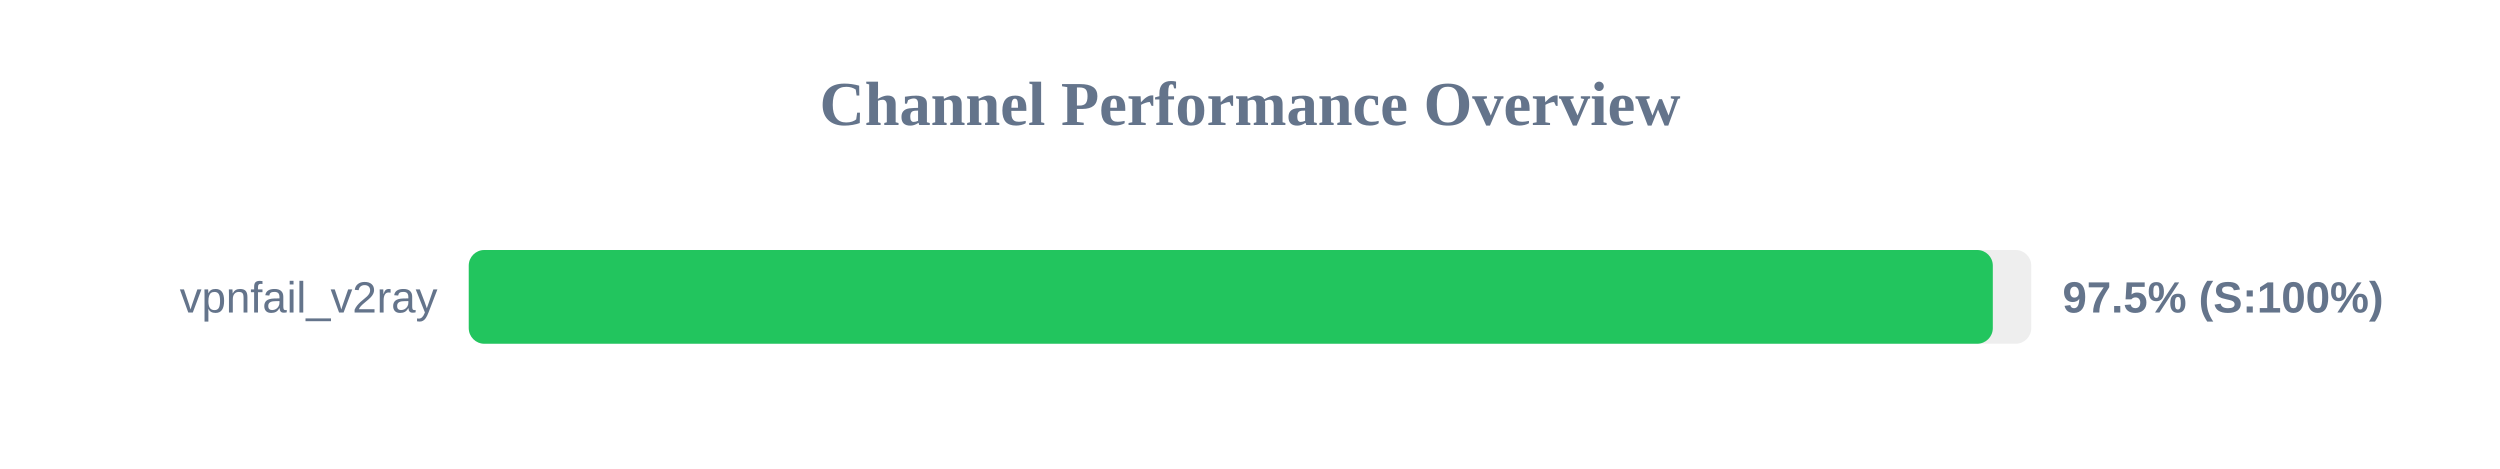
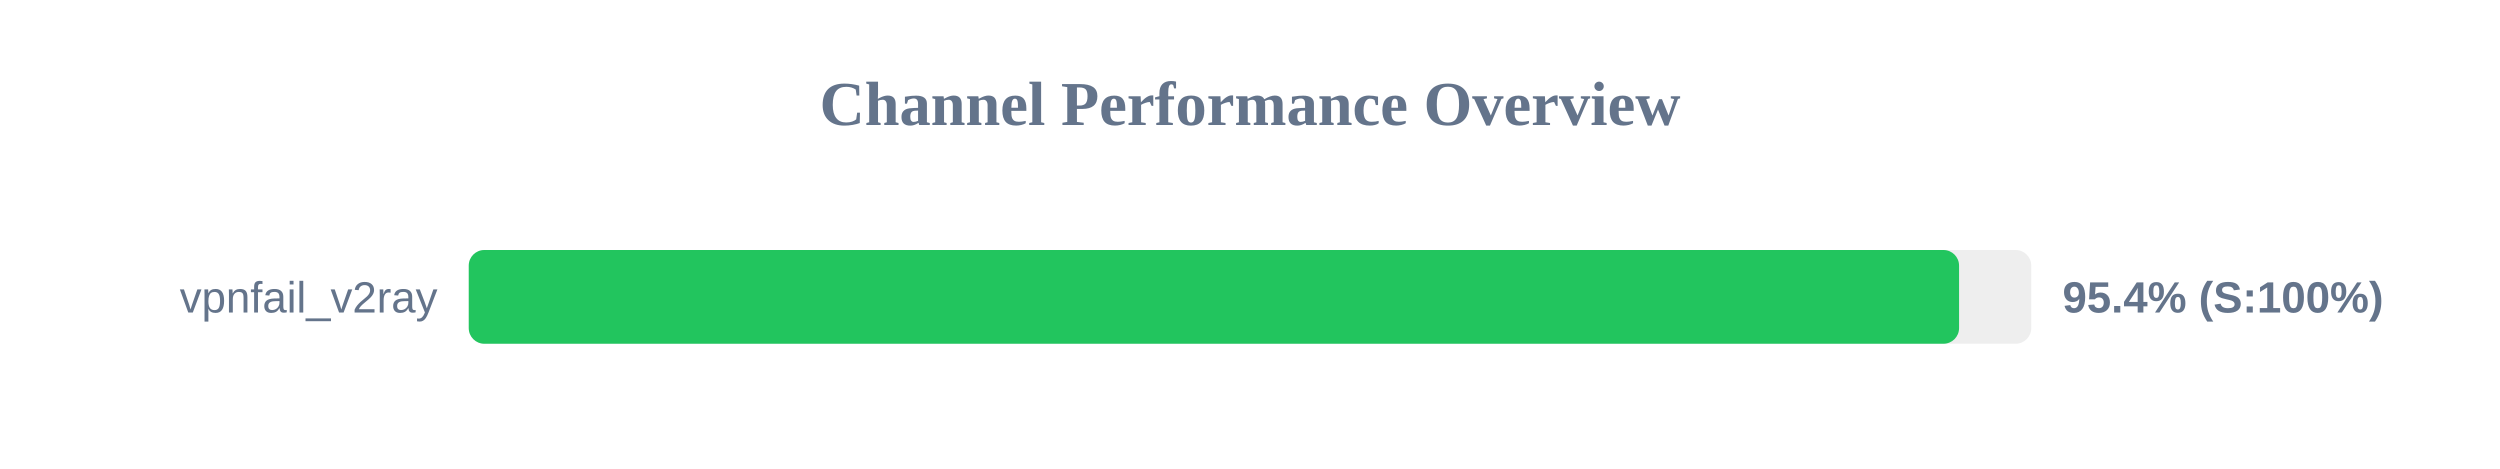
<svg xmlns="http://www.w3.org/2000/svg" width="800" height="150" version="1.1">
  <style>
        .row { font: 14px Arial; fill: #64748b; }
        .score { font: bold 14px Arial; fill: #64748b; }
    </style>
  <text x="400" y="40" text-anchor="middle" font-size="20px" font-weight="bold" fill="#64748b">Channel Performance Overview</text>
  <rect x="150" y="80" width="500" height="30" fill="#eee" rx="5" />
-   <rect x="150" y="80" width="487.7" height="30" fill="#22c55e" rx="5" />
+   <rect x="150" y="80" width="476.9" height="30" fill="#22c55e" rx="5" />
  <text x="140" y="100" text-anchor="end" class="row">vpnfail_v2ray</text>
-   <text x="660" y="100" text-anchor="start" class="score">97.5% (S:100%)</text>
+   <text x="660" y="100" text-anchor="start" class="score">95.4% (S:100%)</text>
</svg>
